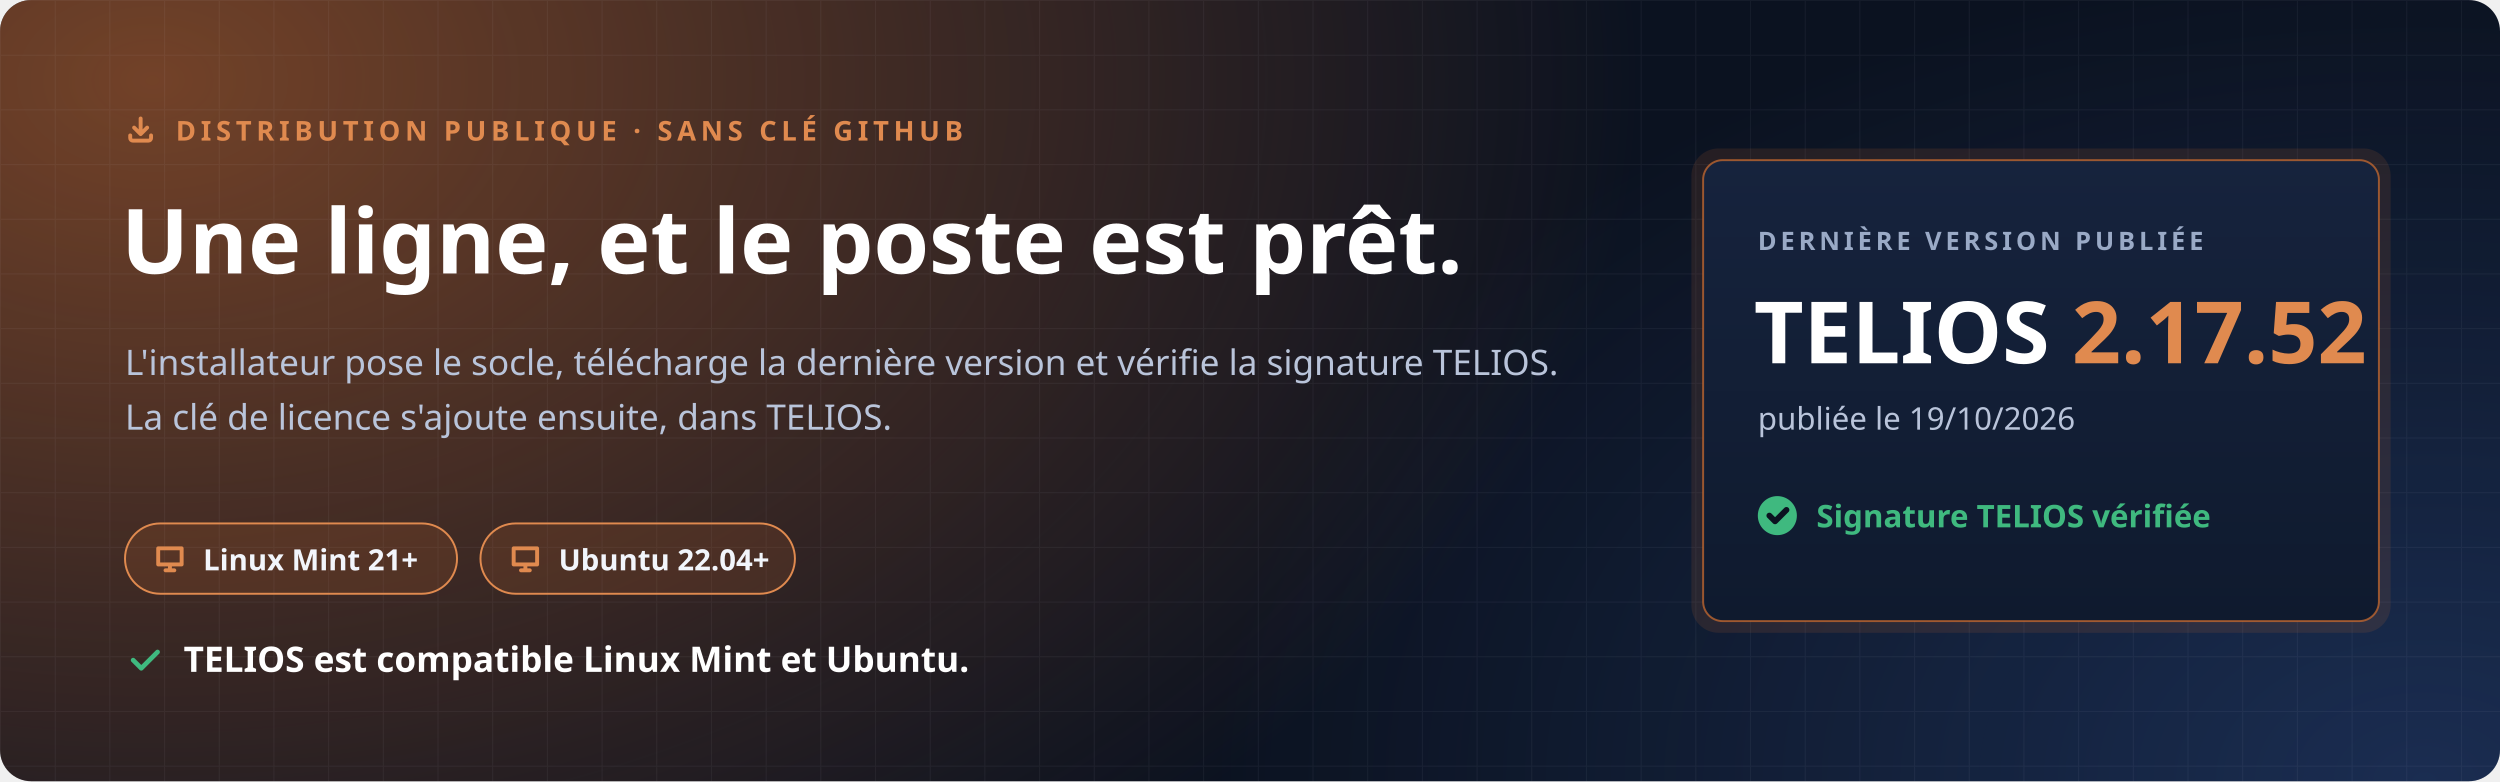
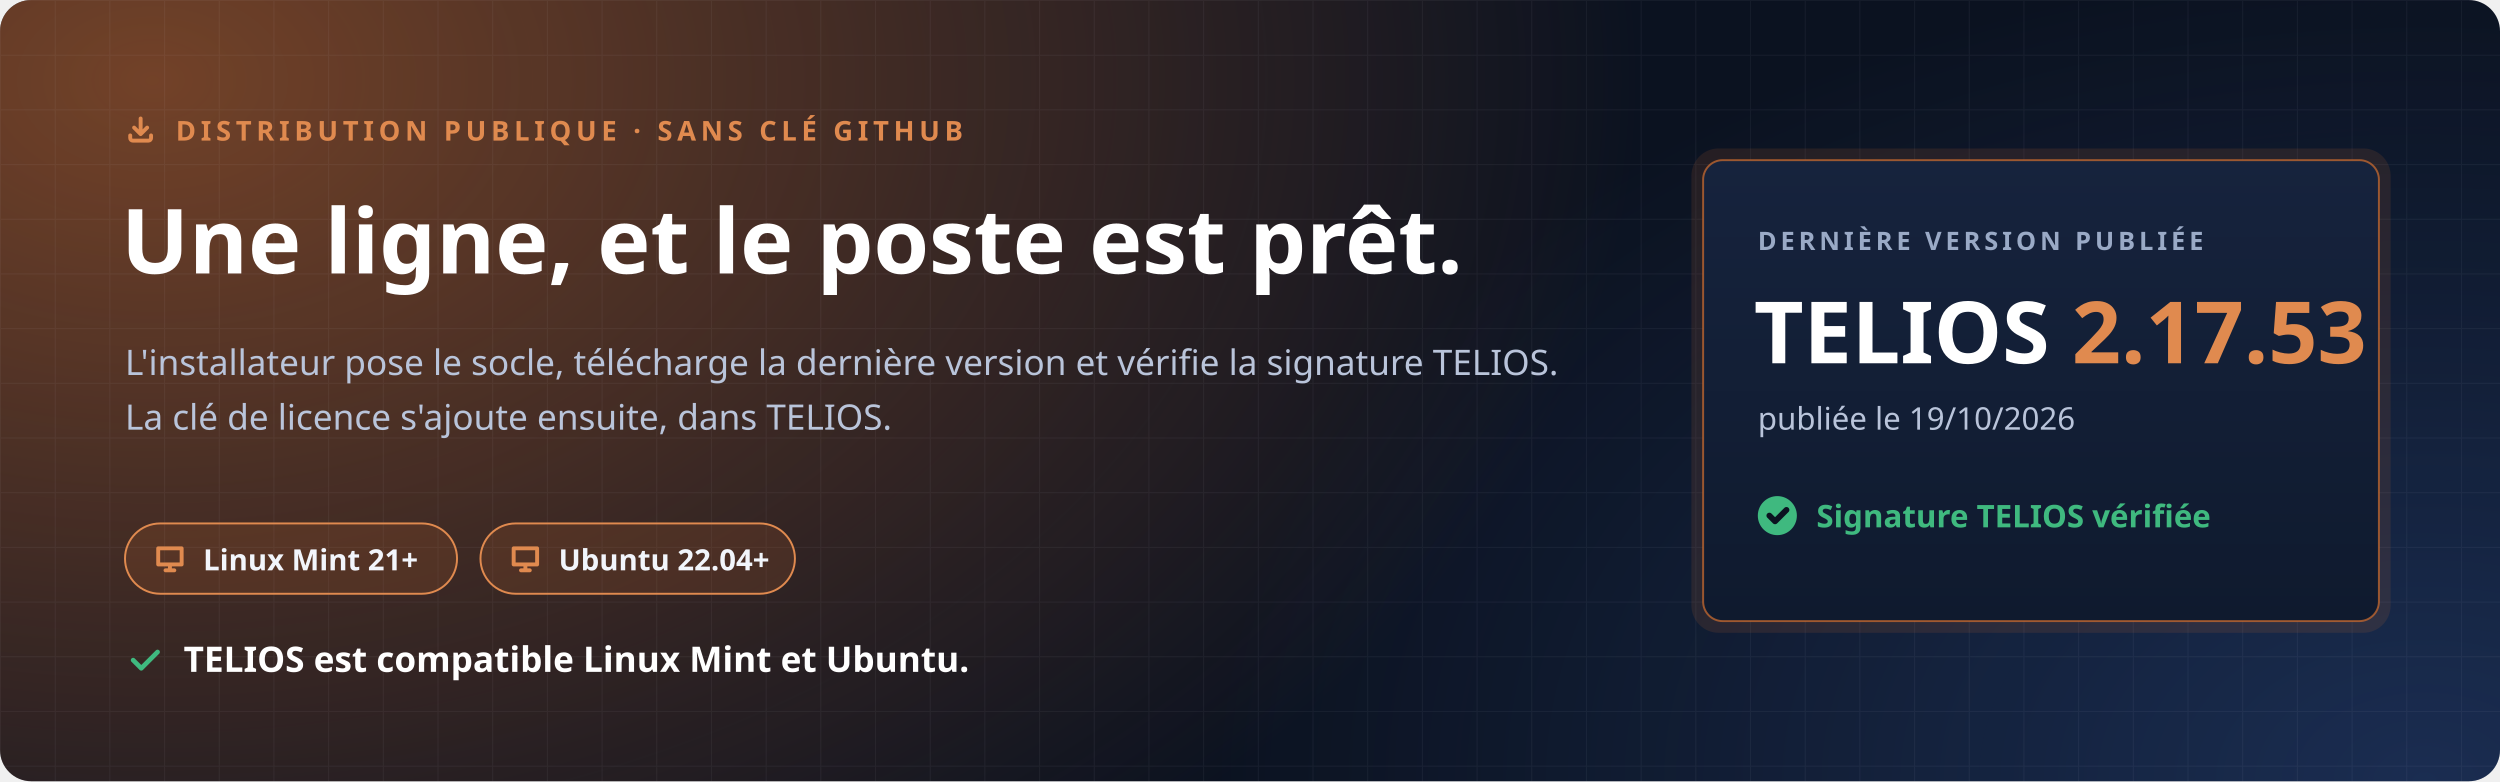
<svg xmlns="http://www.w3.org/2000/svg" width="1280" height="400" viewBox="0 0 1280 400" role="img" aria-labelledby="t d">
  <defs>
    <radialGradient id="halo" cx="0" cy="0" r="1" gradientUnits="userSpaceOnUse" gradientTransform="translate(80 40) scale(760 520)">
      <stop offset="0" stop-color="#C7692F" stop-opacity=".55" />
      <stop offset="1" stop-color="#C7692F" stop-opacity="0" />
    </radialGradient>
    <radialGradient id="halo2" cx="0" cy="0" r="1" gradientUnits="userSpaceOnUse" gradientTransform="translate(1240 400) scale(620 420)">
      <stop offset="0" stop-color="#4F8CFF" stop-opacity=".22" />
      <stop offset="1" stop-color="#4F8CFF" stop-opacity="0" />
    </radialGradient>
    <pattern id="grille" width="28" height="28" patternUnits="userSpaceOnUse">
      <path d="M28 0H0V28" fill="none" stroke="#E8EEF9" stroke-opacity=".05" />
    </pattern>
    <linearGradient id="carte" x1="0" y1="0" x2="0" y2="1">
      <stop offset="0" stop-color="#16233D" />
      <stop offset="1" stop-color="#0F1A2E" />
    </linearGradient>
  </defs>
  <rect width="1280" height="400" rx="16" fill="#0B1220" />
  <rect width="1280" height="400" rx="16" fill="url(#halo)" />
  <rect width="1280" height="400" rx="16" fill="url(#halo2)" />
  <rect width="1280" height="400" rx="16" fill="url(#grille)" />
  <g font-family="'Segoe UI', Ubuntu, 'Noto Sans', 'Helvetica Neue', Arial, sans-serif">
    <path transform="translate(64.0 58.0) scale(0.667)" d="M4 17v2a2 2 0 0 0 2 2h12a2 2 0 0 0 2-2v-2M7 11l5 5 5-5M12 4v12" fill="none" stroke="#E08A4F" stroke-width="3.00" stroke-linecap="round" stroke-linejoin="round" />
    <text x="90" y="72" font-size="14" font-weight="700" letter-spacing="2.4" fill="#E08A4F">DISTRIBUTION PUBLIQUE · SANS CLÉ GITHUB</text>
    <text x="62" y="140" font-size="46" font-weight="800" fill="#FFFFFF">Une ligne, et le poste est prêt.</text>
    <text x="64" y="192" font-size="18" fill="#B9C4DA">L'installateur pose le socle, télécharge la dernière version et vérifie la signature TELIOS.</text>
    <text x="64" y="220" font-size="18" fill="#B9C4DA">La clé de licence s'ajoute ensuite, dans TELIOS.</text>
    <g transform="translate(64 268)">
      <rect width="170" height="36" rx="18" fill="#C7692F" fill-opacity=".16" stroke="#E08A4F" />
      <path transform="translate(14.0 9.0) scale(0.750)" d="M4 5h16v11H4zM9 20h6M12 16v4" fill="none" stroke="#E08A4F" stroke-width="2.67" stroke-linecap="round" stroke-linejoin="round" />
      <text x="40" y="24" font-size="15" font-weight="700" fill="#F2F5FB">Linux Mint 21+</text>
    </g>
    <g transform="translate(246 268)">
      <rect width="161" height="36" rx="18" fill="#C7692F" fill-opacity=".16" stroke="#E08A4F" />
      <path transform="translate(14.0 9.0) scale(0.750)" d="M4 5h16v11H4zM9 20h6M12 16v4" fill="none" stroke="#E08A4F" stroke-width="2.67" stroke-linecap="round" stroke-linejoin="round" />
      <text x="40" y="24" font-size="15" font-weight="700" fill="#F2F5FB">Ubuntu 22.04+</text>
    </g>
    <path transform="translate(64.0 328.0) scale(0.833)" d="M5 12l5 5L20 7" fill="none" stroke="#3FB97F" stroke-width="2.88" stroke-linecap="round" stroke-linejoin="round" />
    <text x="94" y="344" font-size="18" font-weight="700" fill="#FFFFFF">TELIOS est compatible Linux Mint et Ubuntu.</text>
    <g transform="translate(872 82)">
      <rect x="-6" y="-6" width="358" height="248" rx="14" fill="#C7692F" fill-opacity=".14" />
      <rect width="346" height="236" rx="10" fill="url(#carte)" stroke="#C7692F" stroke-opacity=".75" />
      <text x="28" y="46" font-size="13" font-weight="700" letter-spacing="2" fill="#9AAAC6">DERNIÈRE VERSION PUBLIÉE</text>
-       <text x="26" y="104" font-size="44" font-weight="800" fill="#FFFFFF">TELIOS <tspan fill="#E08A4F">2.17.52</tspan>
+       <text x="26" y="104" font-size="44" font-weight="800" fill="#FFFFFF">TELIOS <tspan fill="#E08A4F">2.17.53</tspan>
      </text>
      <text x="28" y="138" font-size="16" fill="#B9C4DA">publiée le 19/10/2026</text>
      <circle cx="38" cy="182" r="10" fill="#3FB97F" />
      <path transform="translate(31.0 175.0) scale(0.583)" d="M5 12l5 5L20 7" fill="none" stroke="#0B1220" stroke-width="5.14" stroke-linecap="round" stroke-linejoin="round" />
      <text x="58" y="188" font-size="16" font-weight="700" fill="#3FB97F">Signature TELIOS vérifiée</text>
    </g>
  </g>
</svg>
